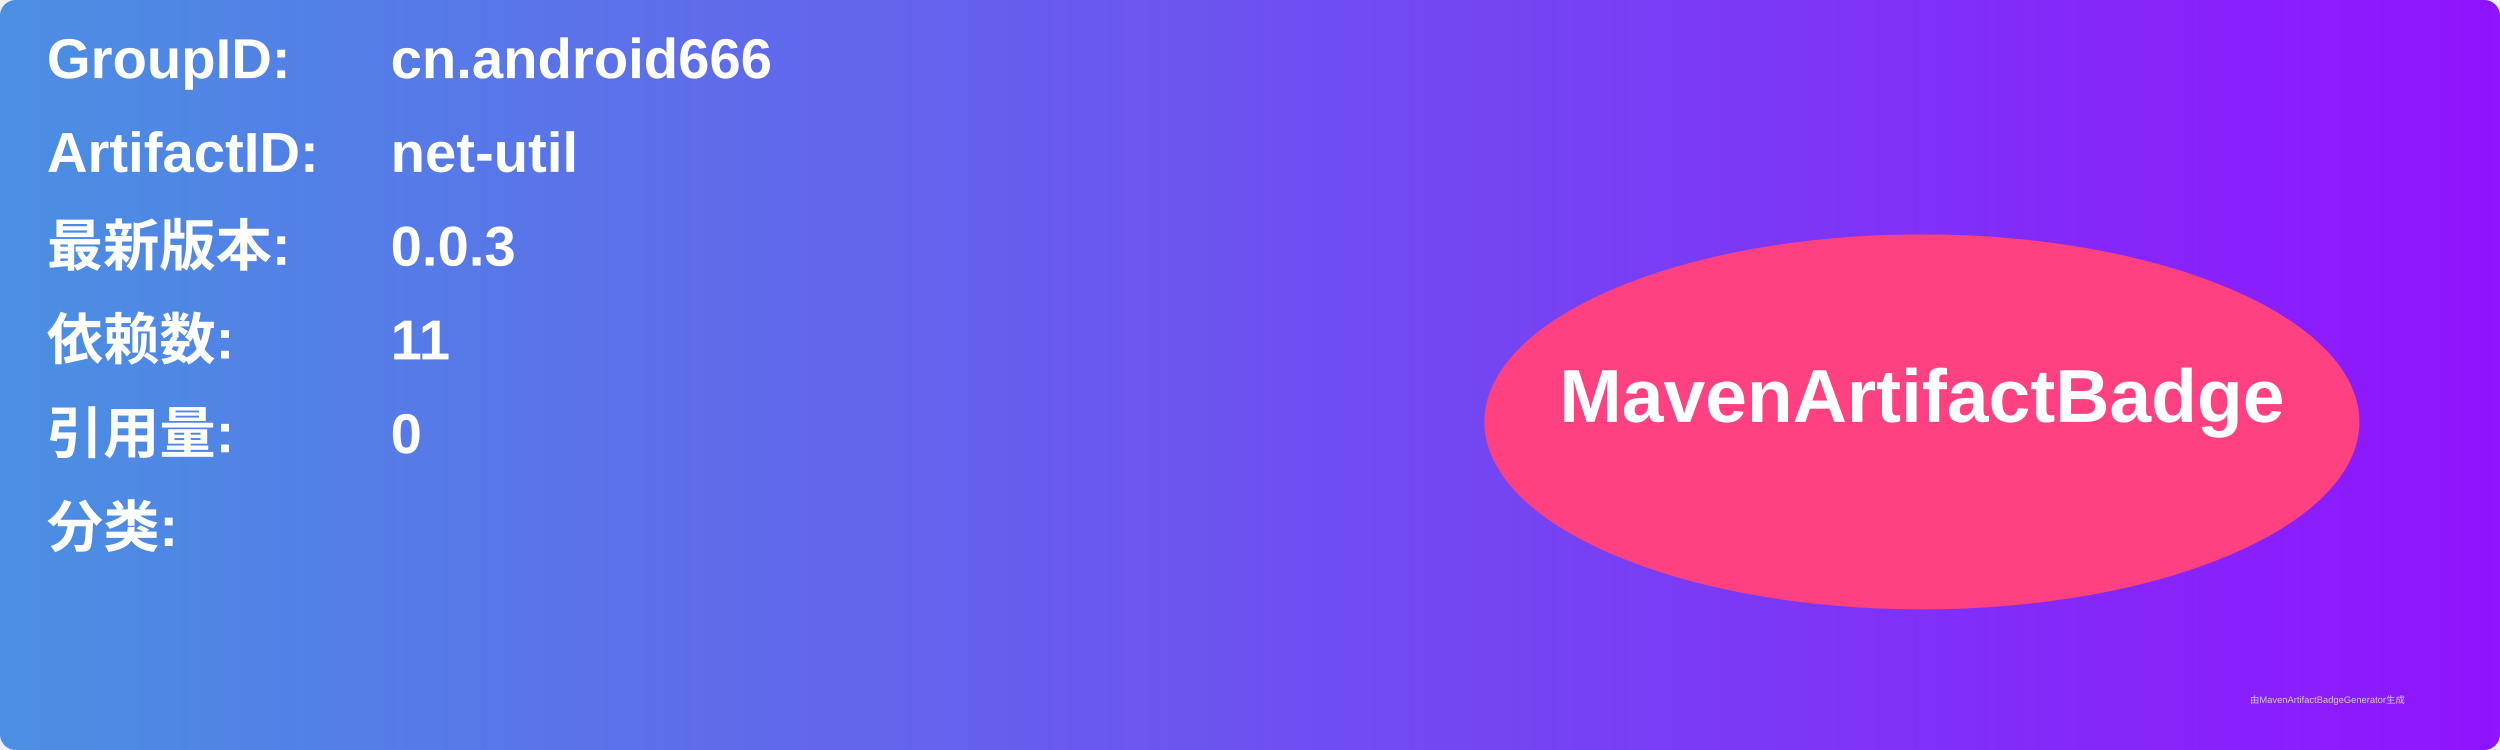
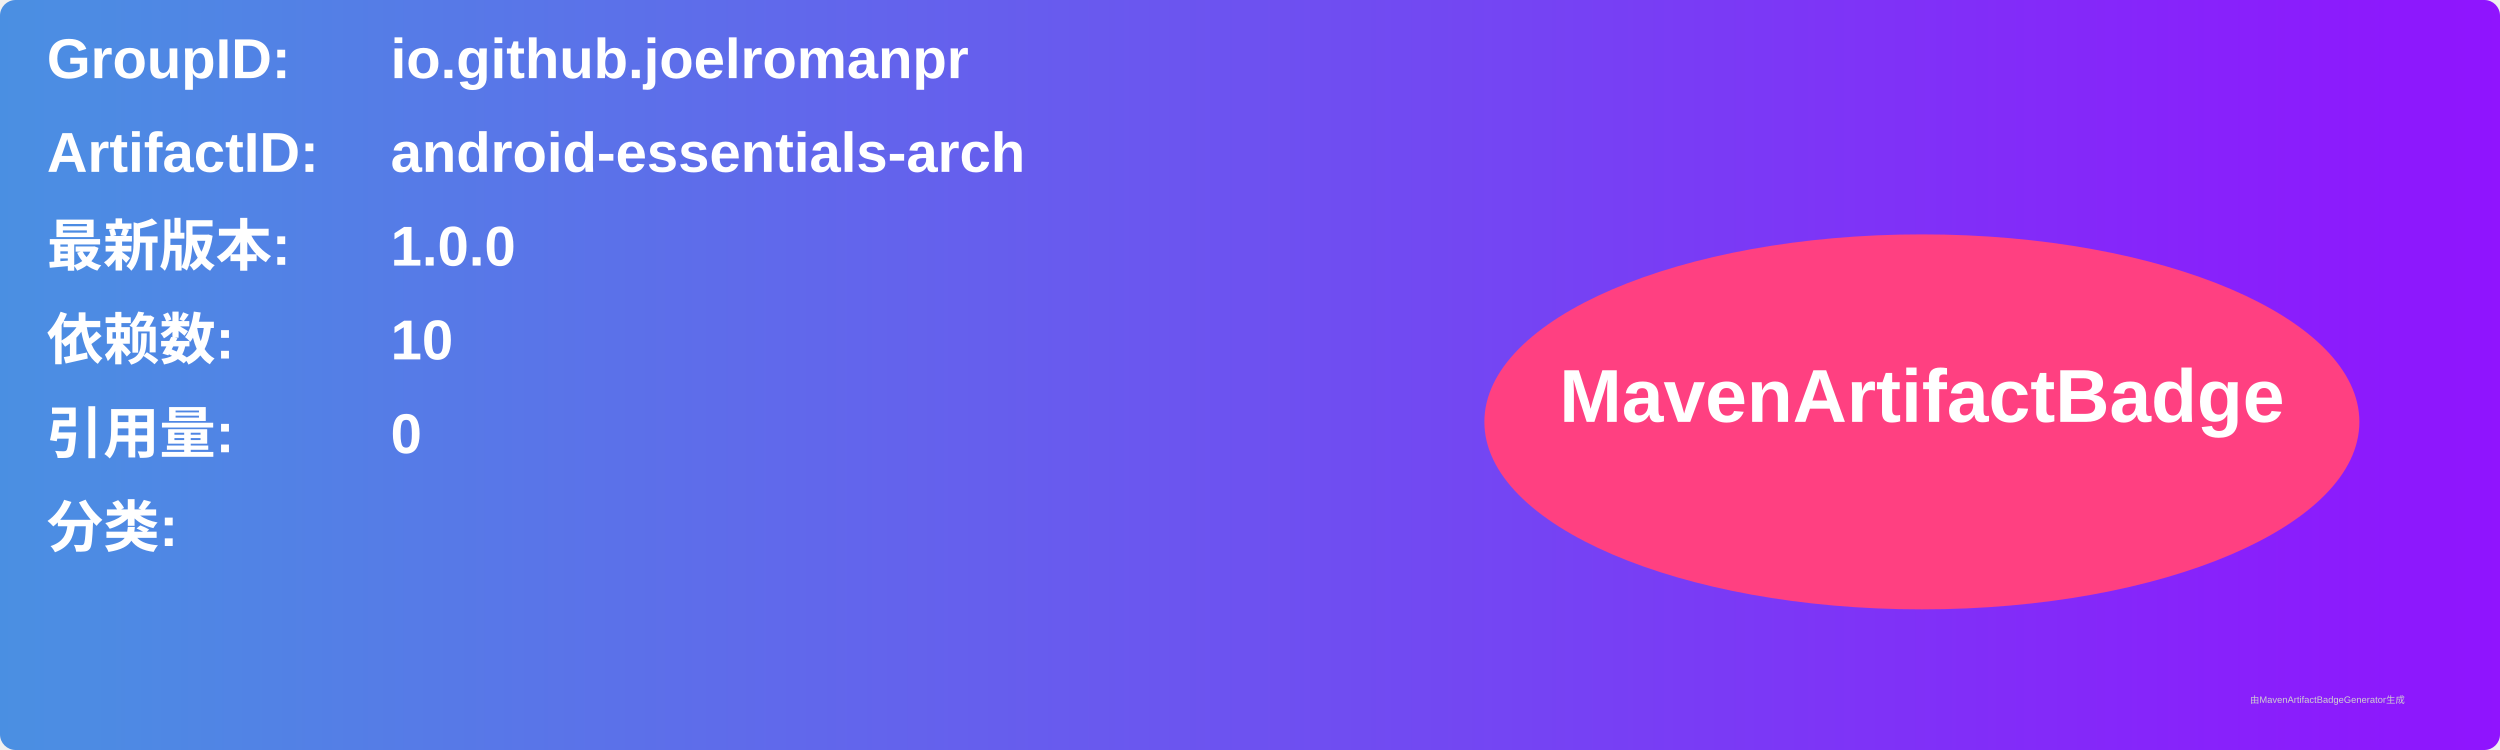
<svg xmlns="http://www.w3.org/2000/svg" width="800" height="240" viewBox="0 0 800 240">
  <linearGradient id="grad" x1="0%" y1="0%" x2="100%" y2="0%">
    <stop offset="0%" stop-color="#4a90e2" />
    <stop offset="100%" stop-color="#9013fe" />
  </linearGradient>
  <rect width="100%" height="100%" rx="5" ry="5" fill="url(#grad)" />
  <g transform="translate(15, 15)">
    <text x="0" y="10" font-family="Arial" font-size="18" fill="white" font-weight="bold" width="260">GroupID:</text>
-     <text x="110" y="10" font-family="Arial" font-size="18" fill="white" font-weight="bold" width="460">cn.android666</text>
+     <text x="110" y="10" font-family="Arial" font-size="18" fill="white" font-weight="bold" width="460">io.github.joelromanpr</text>
    <text x="0" y="40" font-family="Arial" font-size="18" fill="white" font-weight="bold" width="260">ArtifactID:</text>
-     <text x="110" y="40" font-family="Arial" font-size="18" fill="white" font-weight="bold" width="460">net-util</text>
+     <text x="110" y="40" font-family="Arial" font-size="18" fill="white" font-weight="bold" width="460">android-essentials-arch</text>
    <text x="0" y="70" font-family="Arial" font-size="18" fill="white" font-weight="bold">最新版本:</text>
    <text x="110" y="70" font-family="Arial" font-size="18" fill="white" font-weight="bold">
-       <tspan font-weight="bold">0.0.3</tspan>
+       <tspan font-weight="bold">1.0.0</tspan>
    </text>
    <text x="0" y="100" font-family="Arial" font-size="18" fill="white" font-weight="bold">依赖数: </text>
    <text x="110" y="100" font-family="Arial" font-size="18" fill="white">
-       <tspan font-weight="bold">11</tspan>
+       <tspan font-weight="bold">10</tspan>
    </text>
    <text x="0" y="130" font-family="Arial" font-size="18" fill="white" font-weight="bold">引用量: </text>
    <text x="110" y="130" font-family="Arial" font-size="18" fill="white">
      <tspan font-weight="bold">0</tspan>
    </text>
    <text x="0" y="160" font-family="Arial" font-size="18" fill="white" font-weight="bold">分类:</text>
    <text x="10" y="190" font-family="Arial" font-size="10" fill="white">
      <tspan font-weight="bold" />
    </text>
    <ellipse cx="600" cy="120" rx="140" ry="60" fill="#ff4081" />
    <text x="600" y="120" text-anchor="middle" font-family="Arial" font-size="24" fill="white" font-weight="bold">MavenArtifactBadge</text>
  </g>
  <text x="720" y="225" font-family="Arial" font-size="3" fill="#d0d0d0">由MavenArtifactBadgeGenerator生成</text>
</svg>
